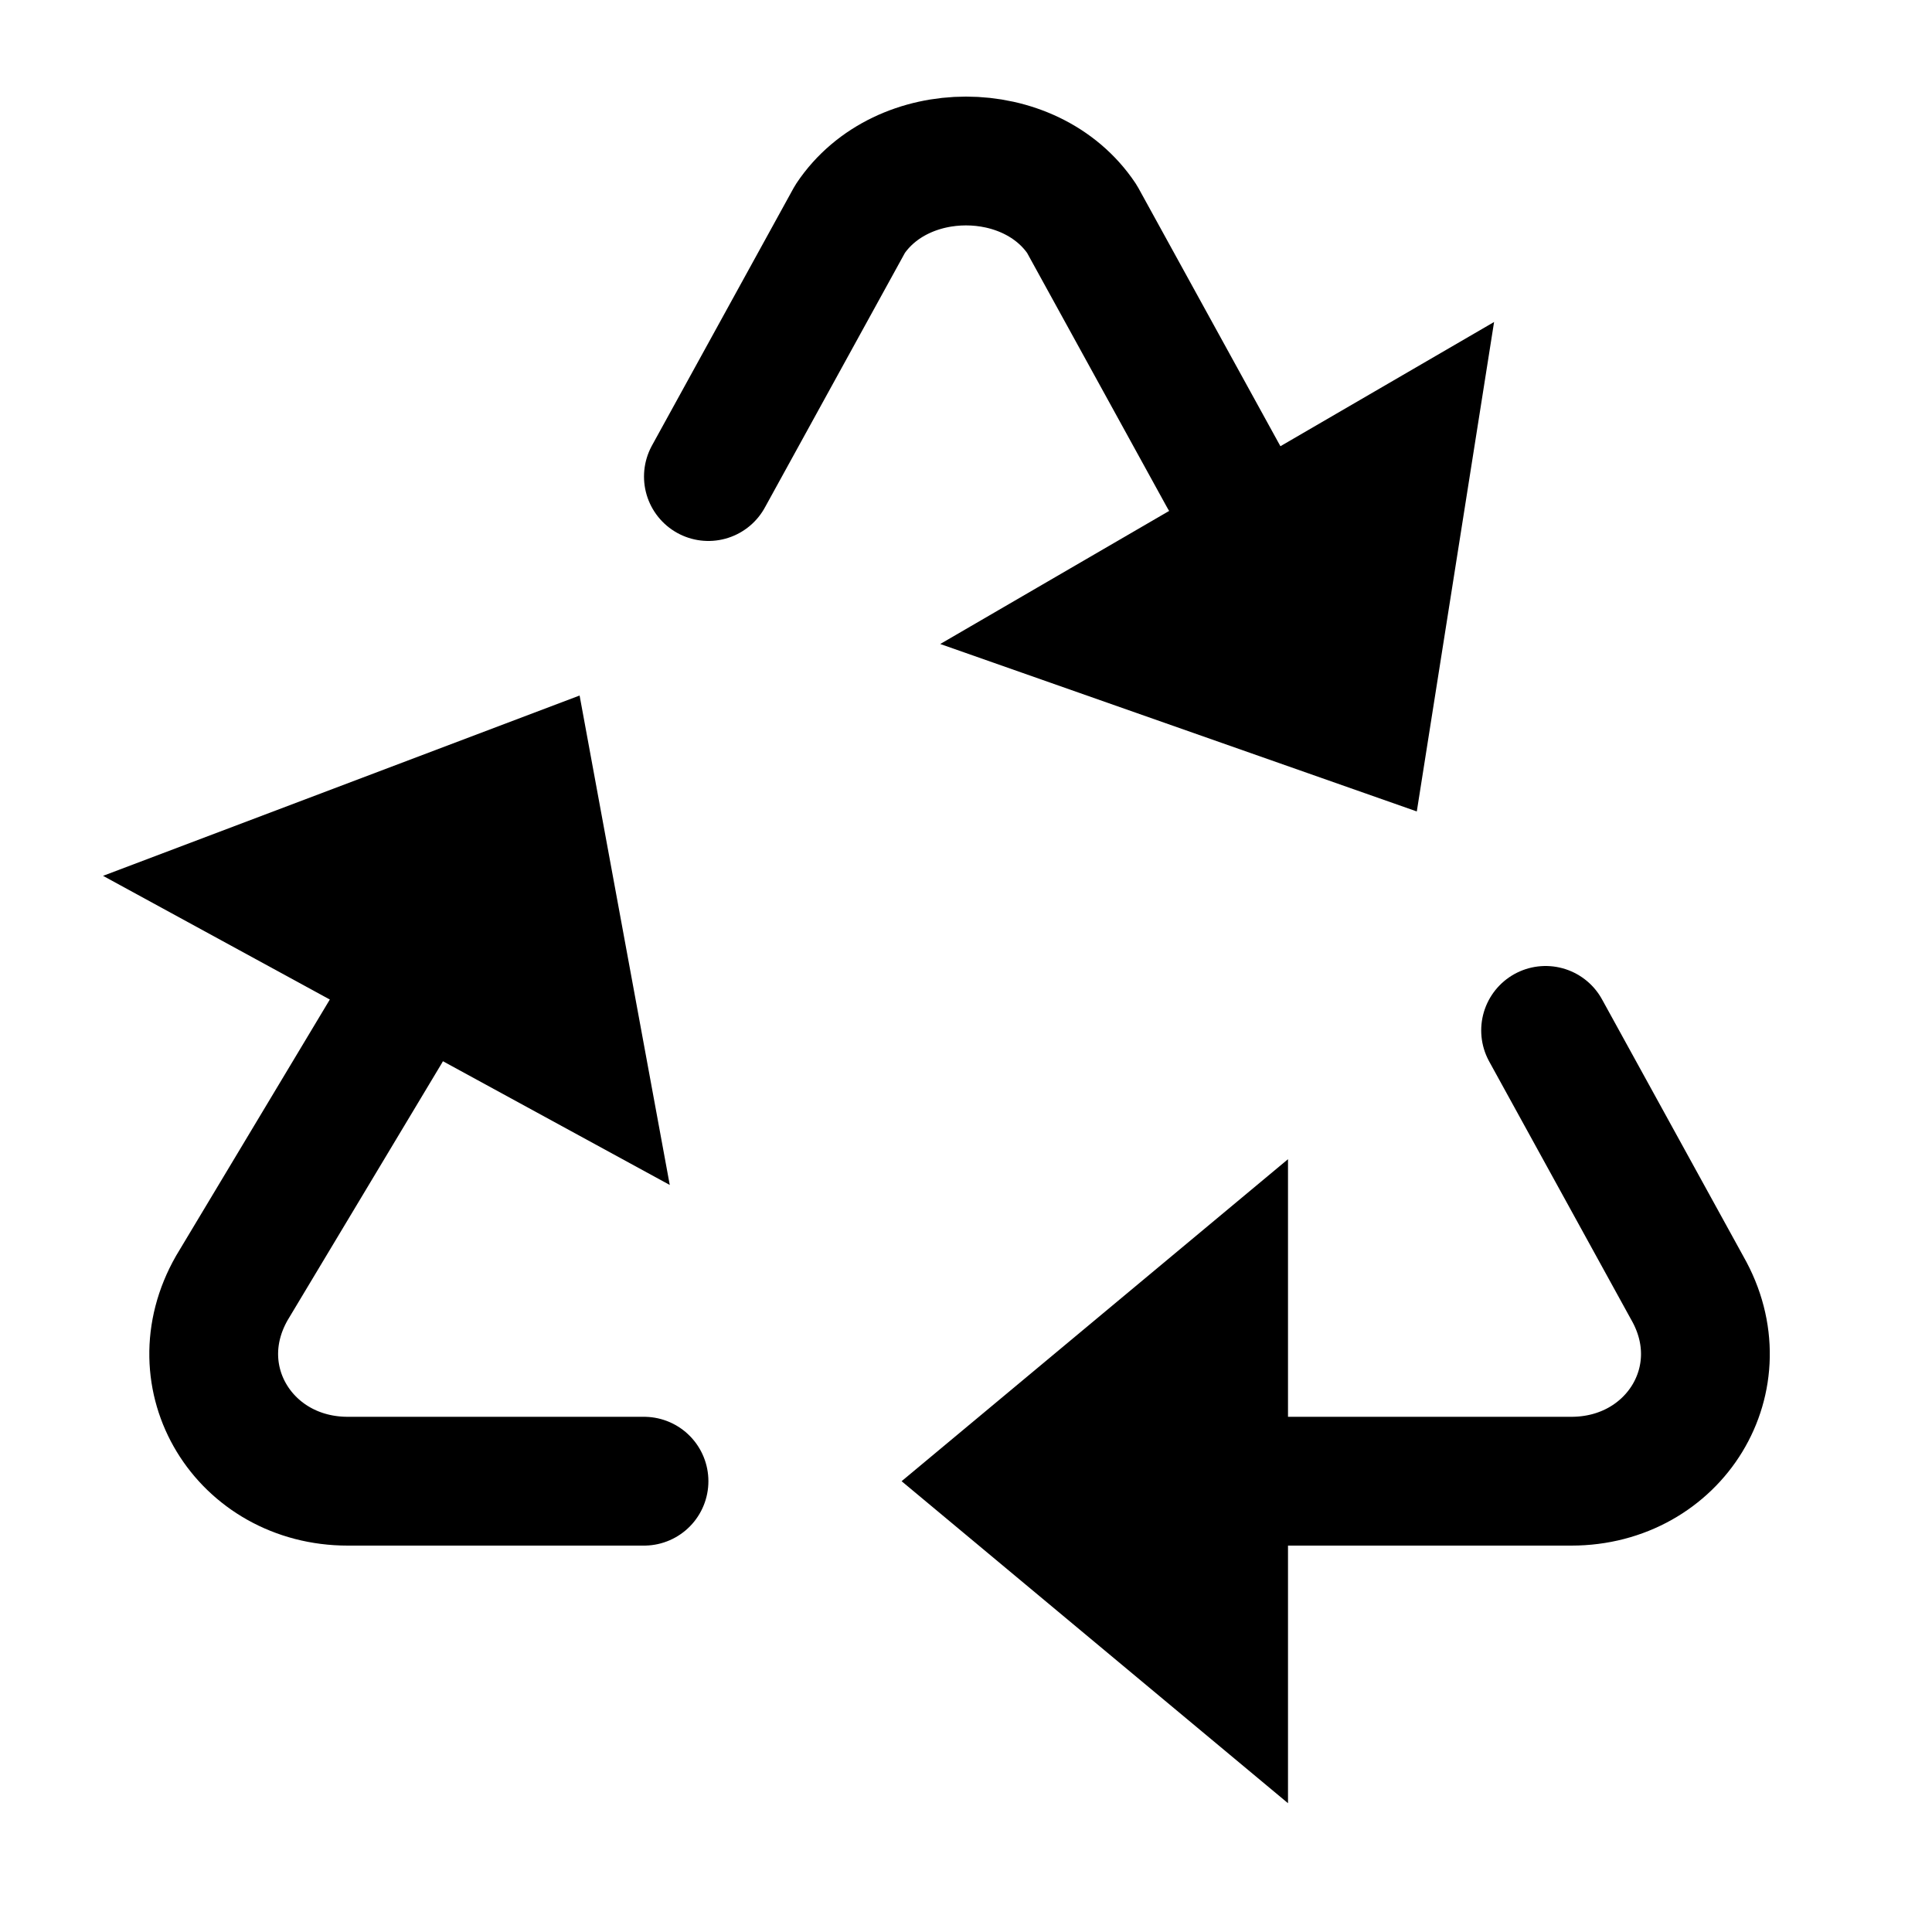
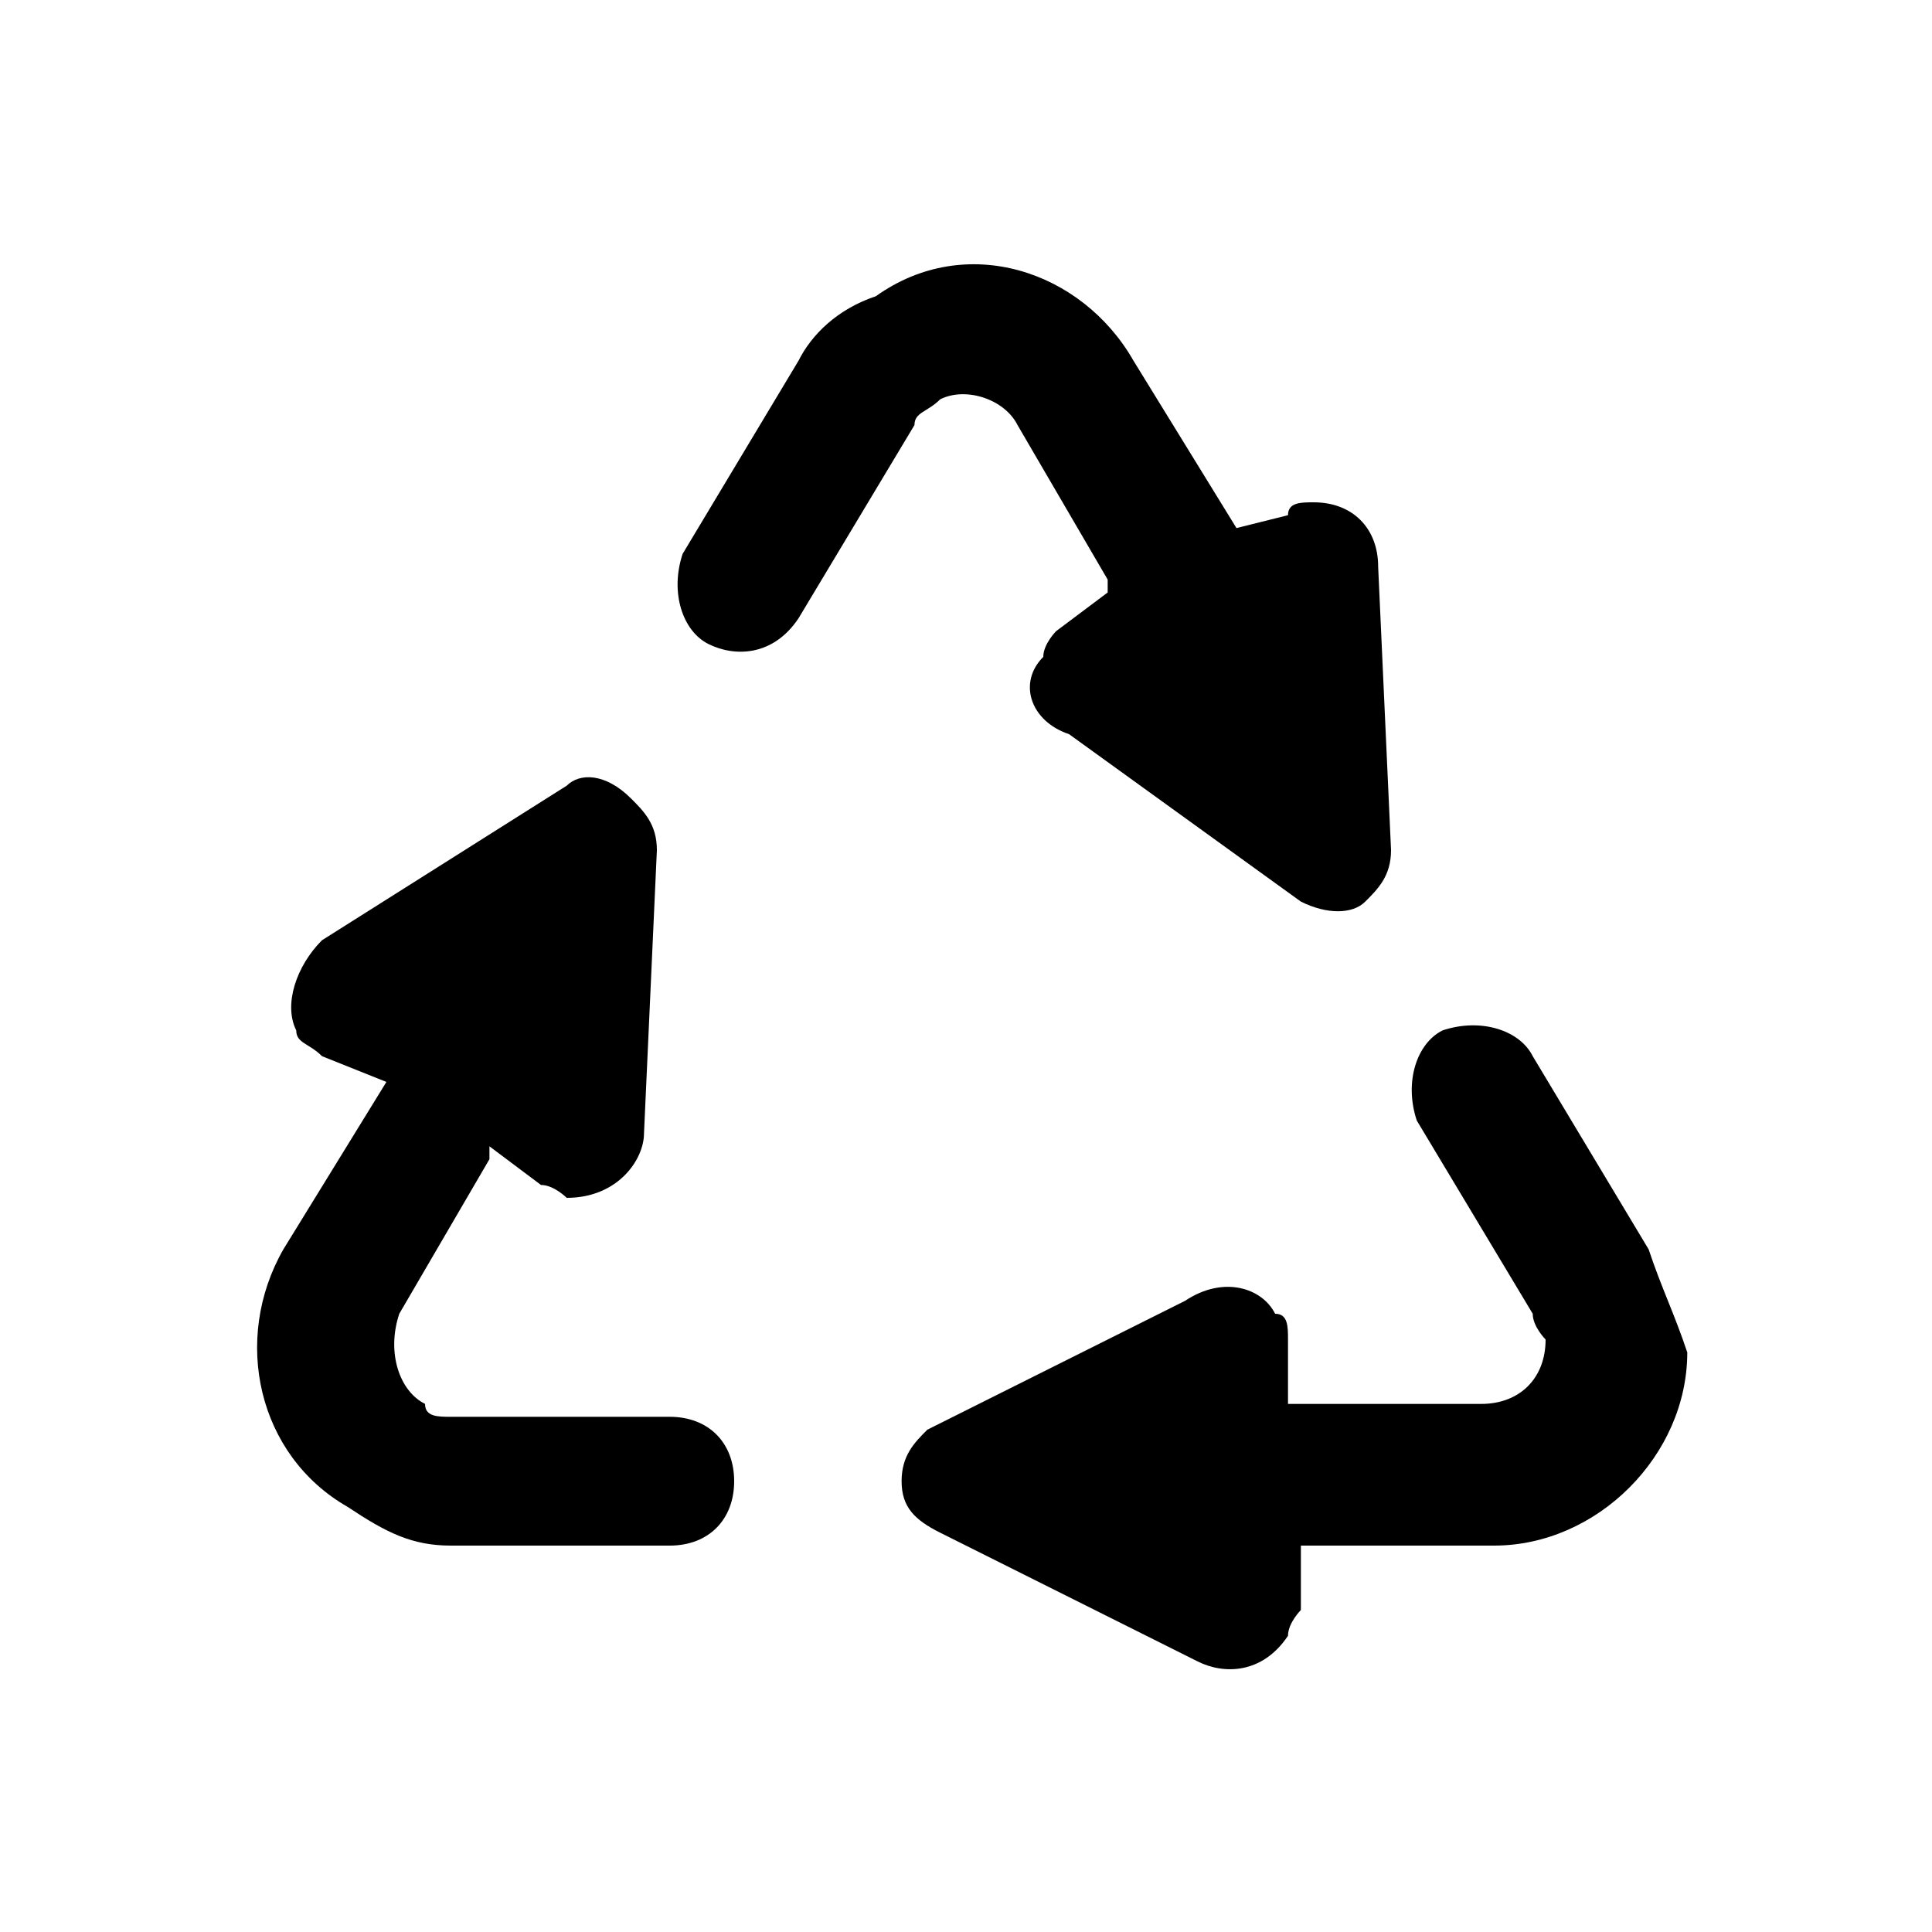
<svg xmlns="http://www.w3.org/2000/svg" version="1.1" id="Layer_1" x="0px" y="0px" width="15px" height="15px" viewBox="0 0 15 15" style="enable-background:new 0 0 15 15;" xml:space="preserve">
-   <style type="text/css">
- 	.st0{fill:none;stroke:#000000;stroke-linejoin:round;stroke-miterlimit:10;}
- 	.st1{fill:none;stroke:#000000;stroke-linecap:round;stroke-linejoin:round;stroke-miterlimit:10;}
- </style>
-   <g>
-     <g>
-       <line class="st0" x1="7.1" y1="11.3" x2="7.1" y2="11.3" />
-       <line class="st0" x1="4.4" y1="5.5" x2="4.4" y2="5.5" />
-       <g>
-         <path d="M7,11.5C7,11.5,7,11.5,7,11.5L10,9c0,0,0,0,0,0v5c0,0,0,0,0,0L7,11.5z" />
-       </g>
-       <path class="st1" d="M12,8l1.1,2c0.4,0.7-0.1,1.5-0.9,1.5l-2.3,0" />
-       <g>
-         <path d="M4.5,5.4C4.5,5.4,4.5,5.4,4.5,5.4l0.7,3.8c0,0,0,0,0,0L0.8,6.8c0,0,0,0,0,0L4.5,5.4z" />
-       </g>
-       <path class="st1" d="M5,11.5H2.7c-0.8,0-1.3-0.8-0.9-1.5L3,8" />
-       <line class="st0" x1="4.6" y1="5.6" x2="4.6" y2="5.6" />
-       <g>
-         <path d="M11,6.3C11,6.3,11,6.3,11,6.3L7.3,5c0,0,0,0,0,0l4.3-2.5c0,0,0,0,0,0L11,6.3z" />
-       </g>
-     </g>
-     <path class="st1" d="M5.5,3.7l1.1-2C7,1.1,8,1.1,8.4,1.7l1.1,2" />
-   </g>
+   <path d="M5.2,11l-1.7,0c-0.1,0-0.2,0-0.2-0.1l0,0c-0.2-0.1-0.3-0.4-0.2-0.7L3.8,9l0-0.1l0.4,0.3c0.1,0,0.2,0.1,0.2,0.1  C4.8,9.3,5,9,5,8.8l0.1-2.2c0-0.2-0.1-0.3-0.2-0.4c0,0,0,0,0,0c0,0,0,0,0,0C4.7,6,4.5,6,4.4,6.1L2.5,7.3C2.3,7.5,2.2,7.8,2.3,8  c0,0.1,0.1,0.1,0.2,0.2L3,8.4L2.2,9.7c-0.4,0.7-0.2,1.6,0.5,2C3,11.9,3.2,12,3.5,12l1.7,0c0.3,0,0.5-0.2,0.5-0.5  C5.7,11.2,5.5,11,5.2,11z" />
+   <path d="M12.8,9.7l-0.9-1.5c-0.1-0.2-0.4-0.3-0.7-0.2c-0.2,0.1-0.3,0.4-0.2,0.7l0.9,1.5c0,0.1,0.1,0.2,0.1,0.2v0  c0,0.3-0.2,0.5-0.5,0.5h-1.4H10v-0.5c0-0.1,0-0.2-0.1-0.2C9.8,10,9.5,9.9,9.2,10.1l-2,1C7.1,11.2,7,11.3,7,11.5c0,0,0,0,0,0s0,0,0,0  c0,0.2,0.1,0.3,0.3,0.4l2,1c0.2,0.1,0.5,0.1,0.7-0.2c0-0.1,0.1-0.2,0.1-0.2V12h1.5c0.8,0,1.5-0.7,1.5-1.5C13,10.2,12.9,10,12.8,9.7z  " />
+   <path d="M7.3,3.1L7.3,3.1C7.5,3,7.8,3.1,7.9,3.3l0.7,1.2l0,0.1L8.2,4.9C8.2,4.9,8.1,5,8.1,5.1C7.9,5.3,8,5.6,8.3,5.7L10.1,7  c0.2,0.1,0.4,0.1,0.5,0c0,0,0,0,0,0c0,0,0,0,0,0c0.1-0.1,0.2-0.2,0.2-0.4l-0.1-2.2c0-0.3-0.2-0.5-0.5-0.5c-0.1,0-0.2,0-0.2,0.1  L9.6,4.1L8.8,2.8c-0.4-0.7-1.3-1-2-0.5C6.5,2.4,6.3,2.6,6.2,2.8L5.3,4.3C5.2,4.6,5.3,4.9,5.5,5c0.2,0.1,0.5,0.1,0.7-0.2l0.9-1.5  C7.1,3.2,7.2,3.2,7.3,3.1z" />
</svg>
